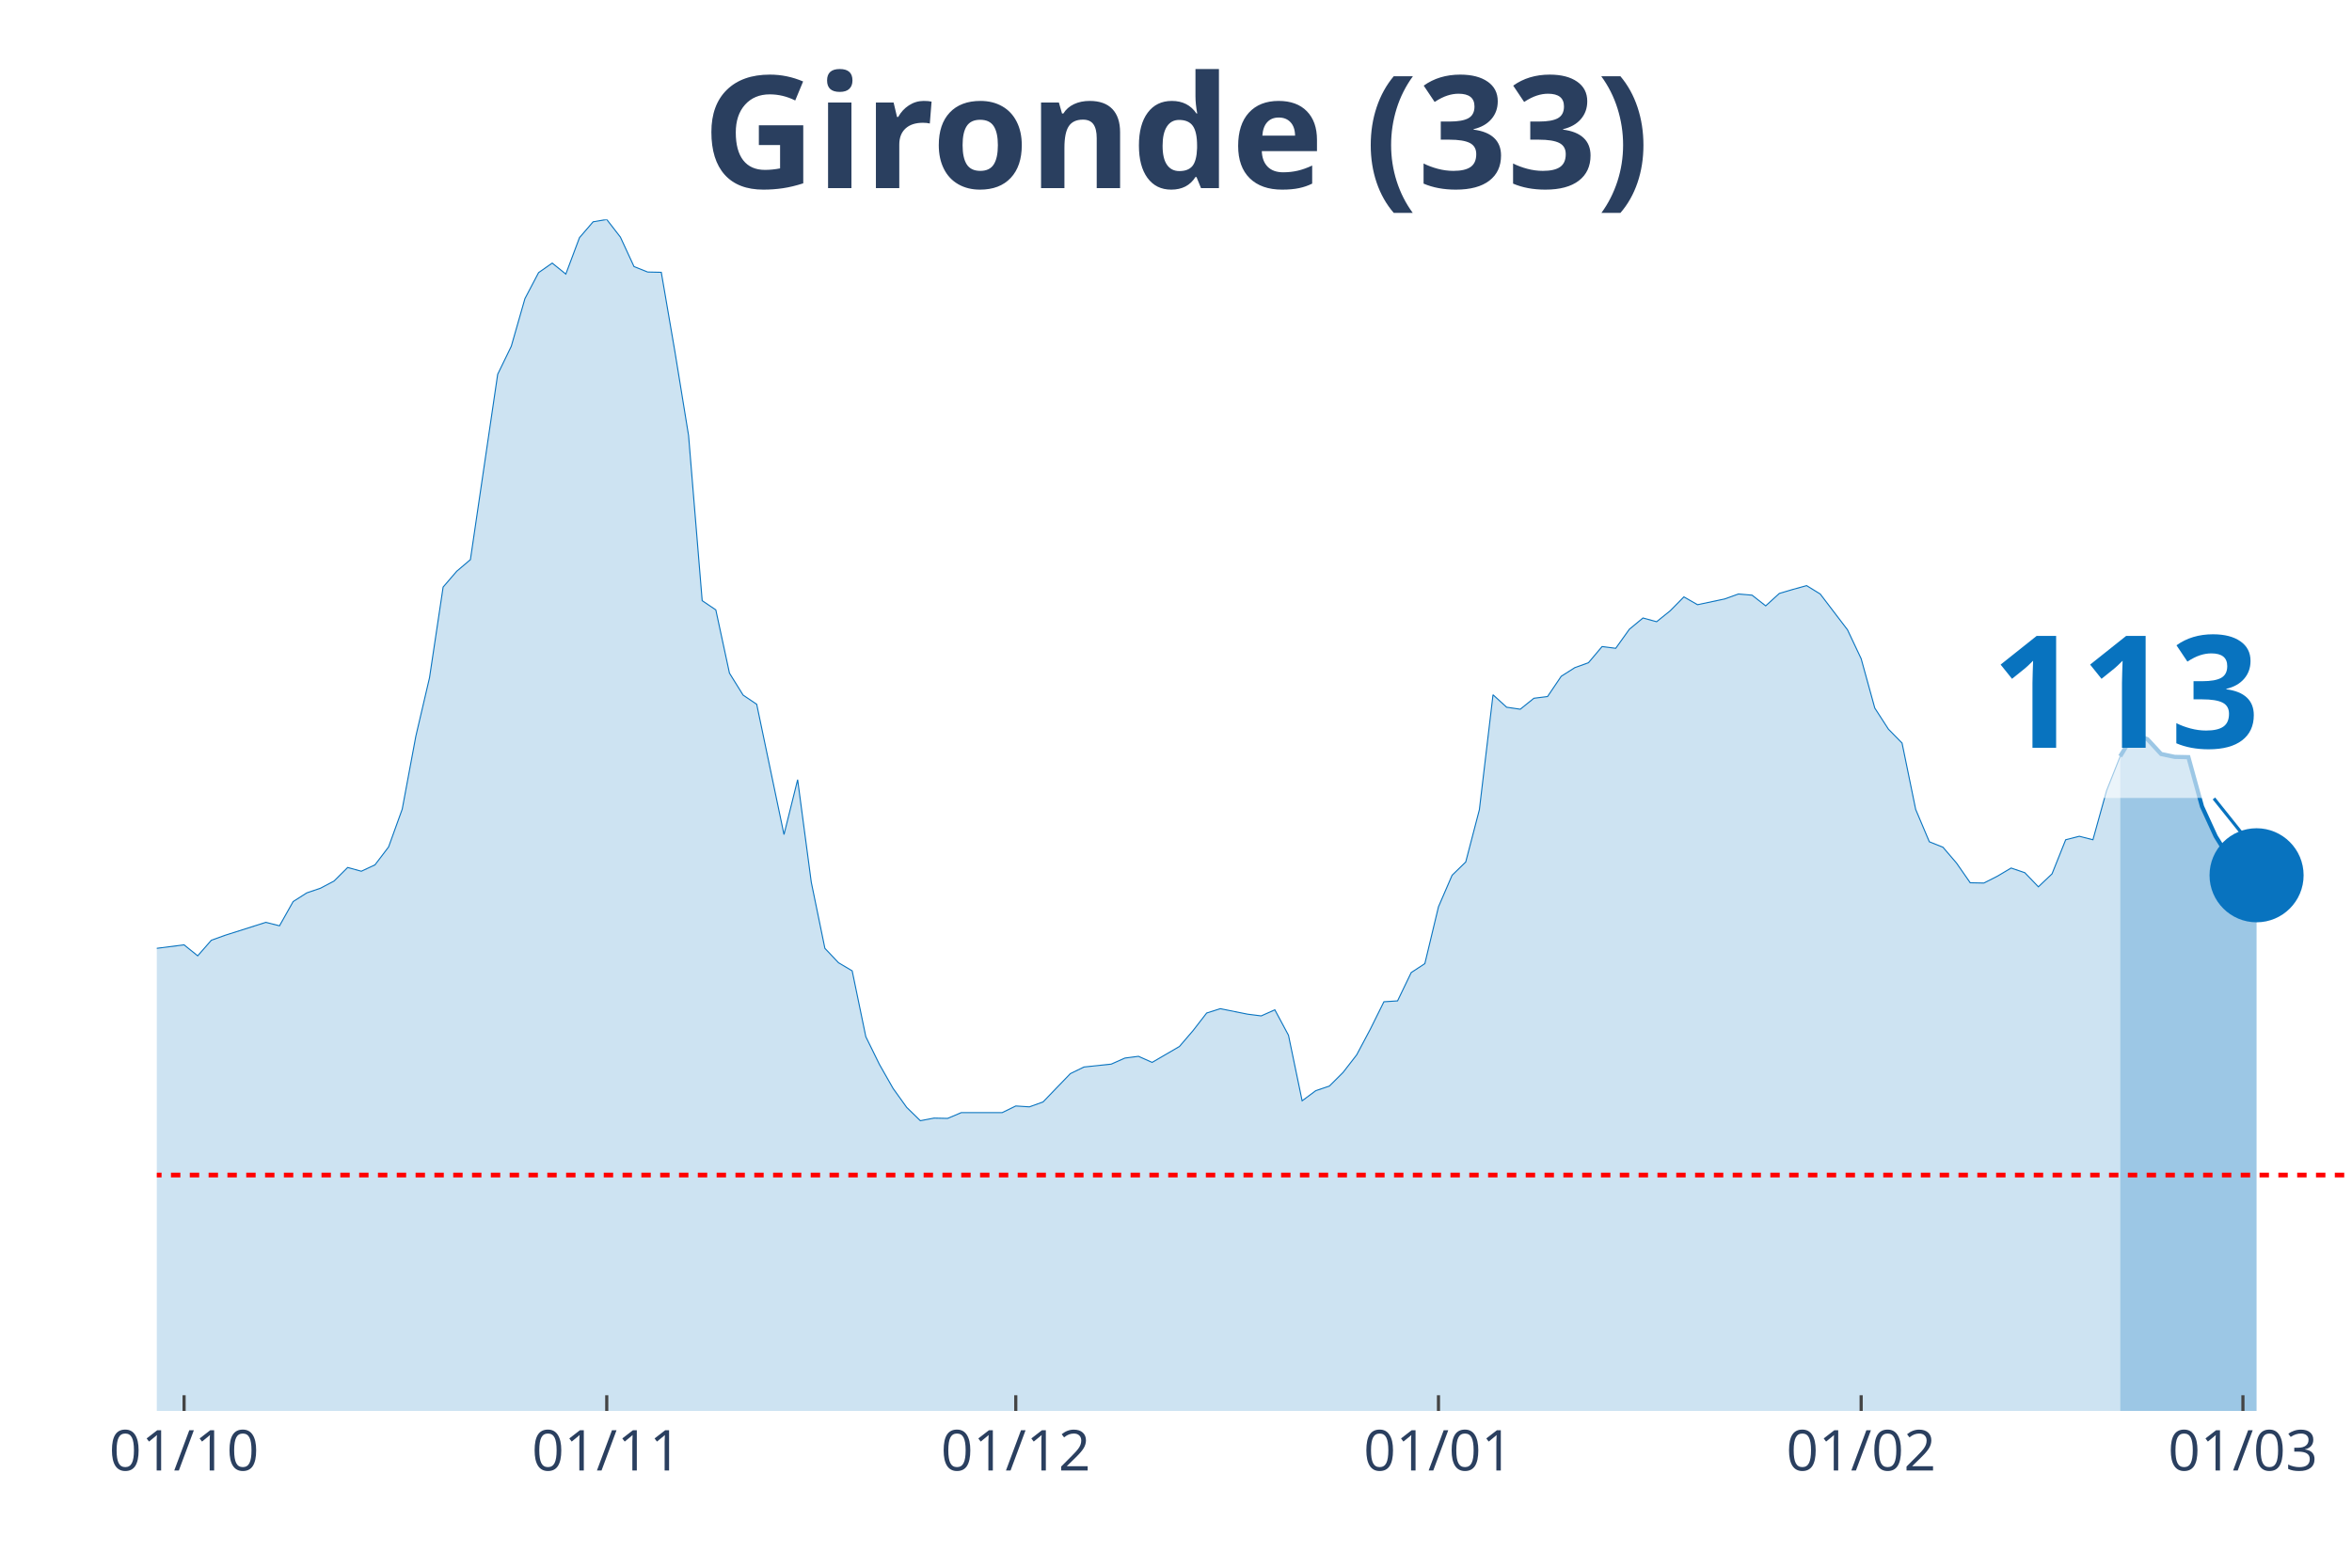
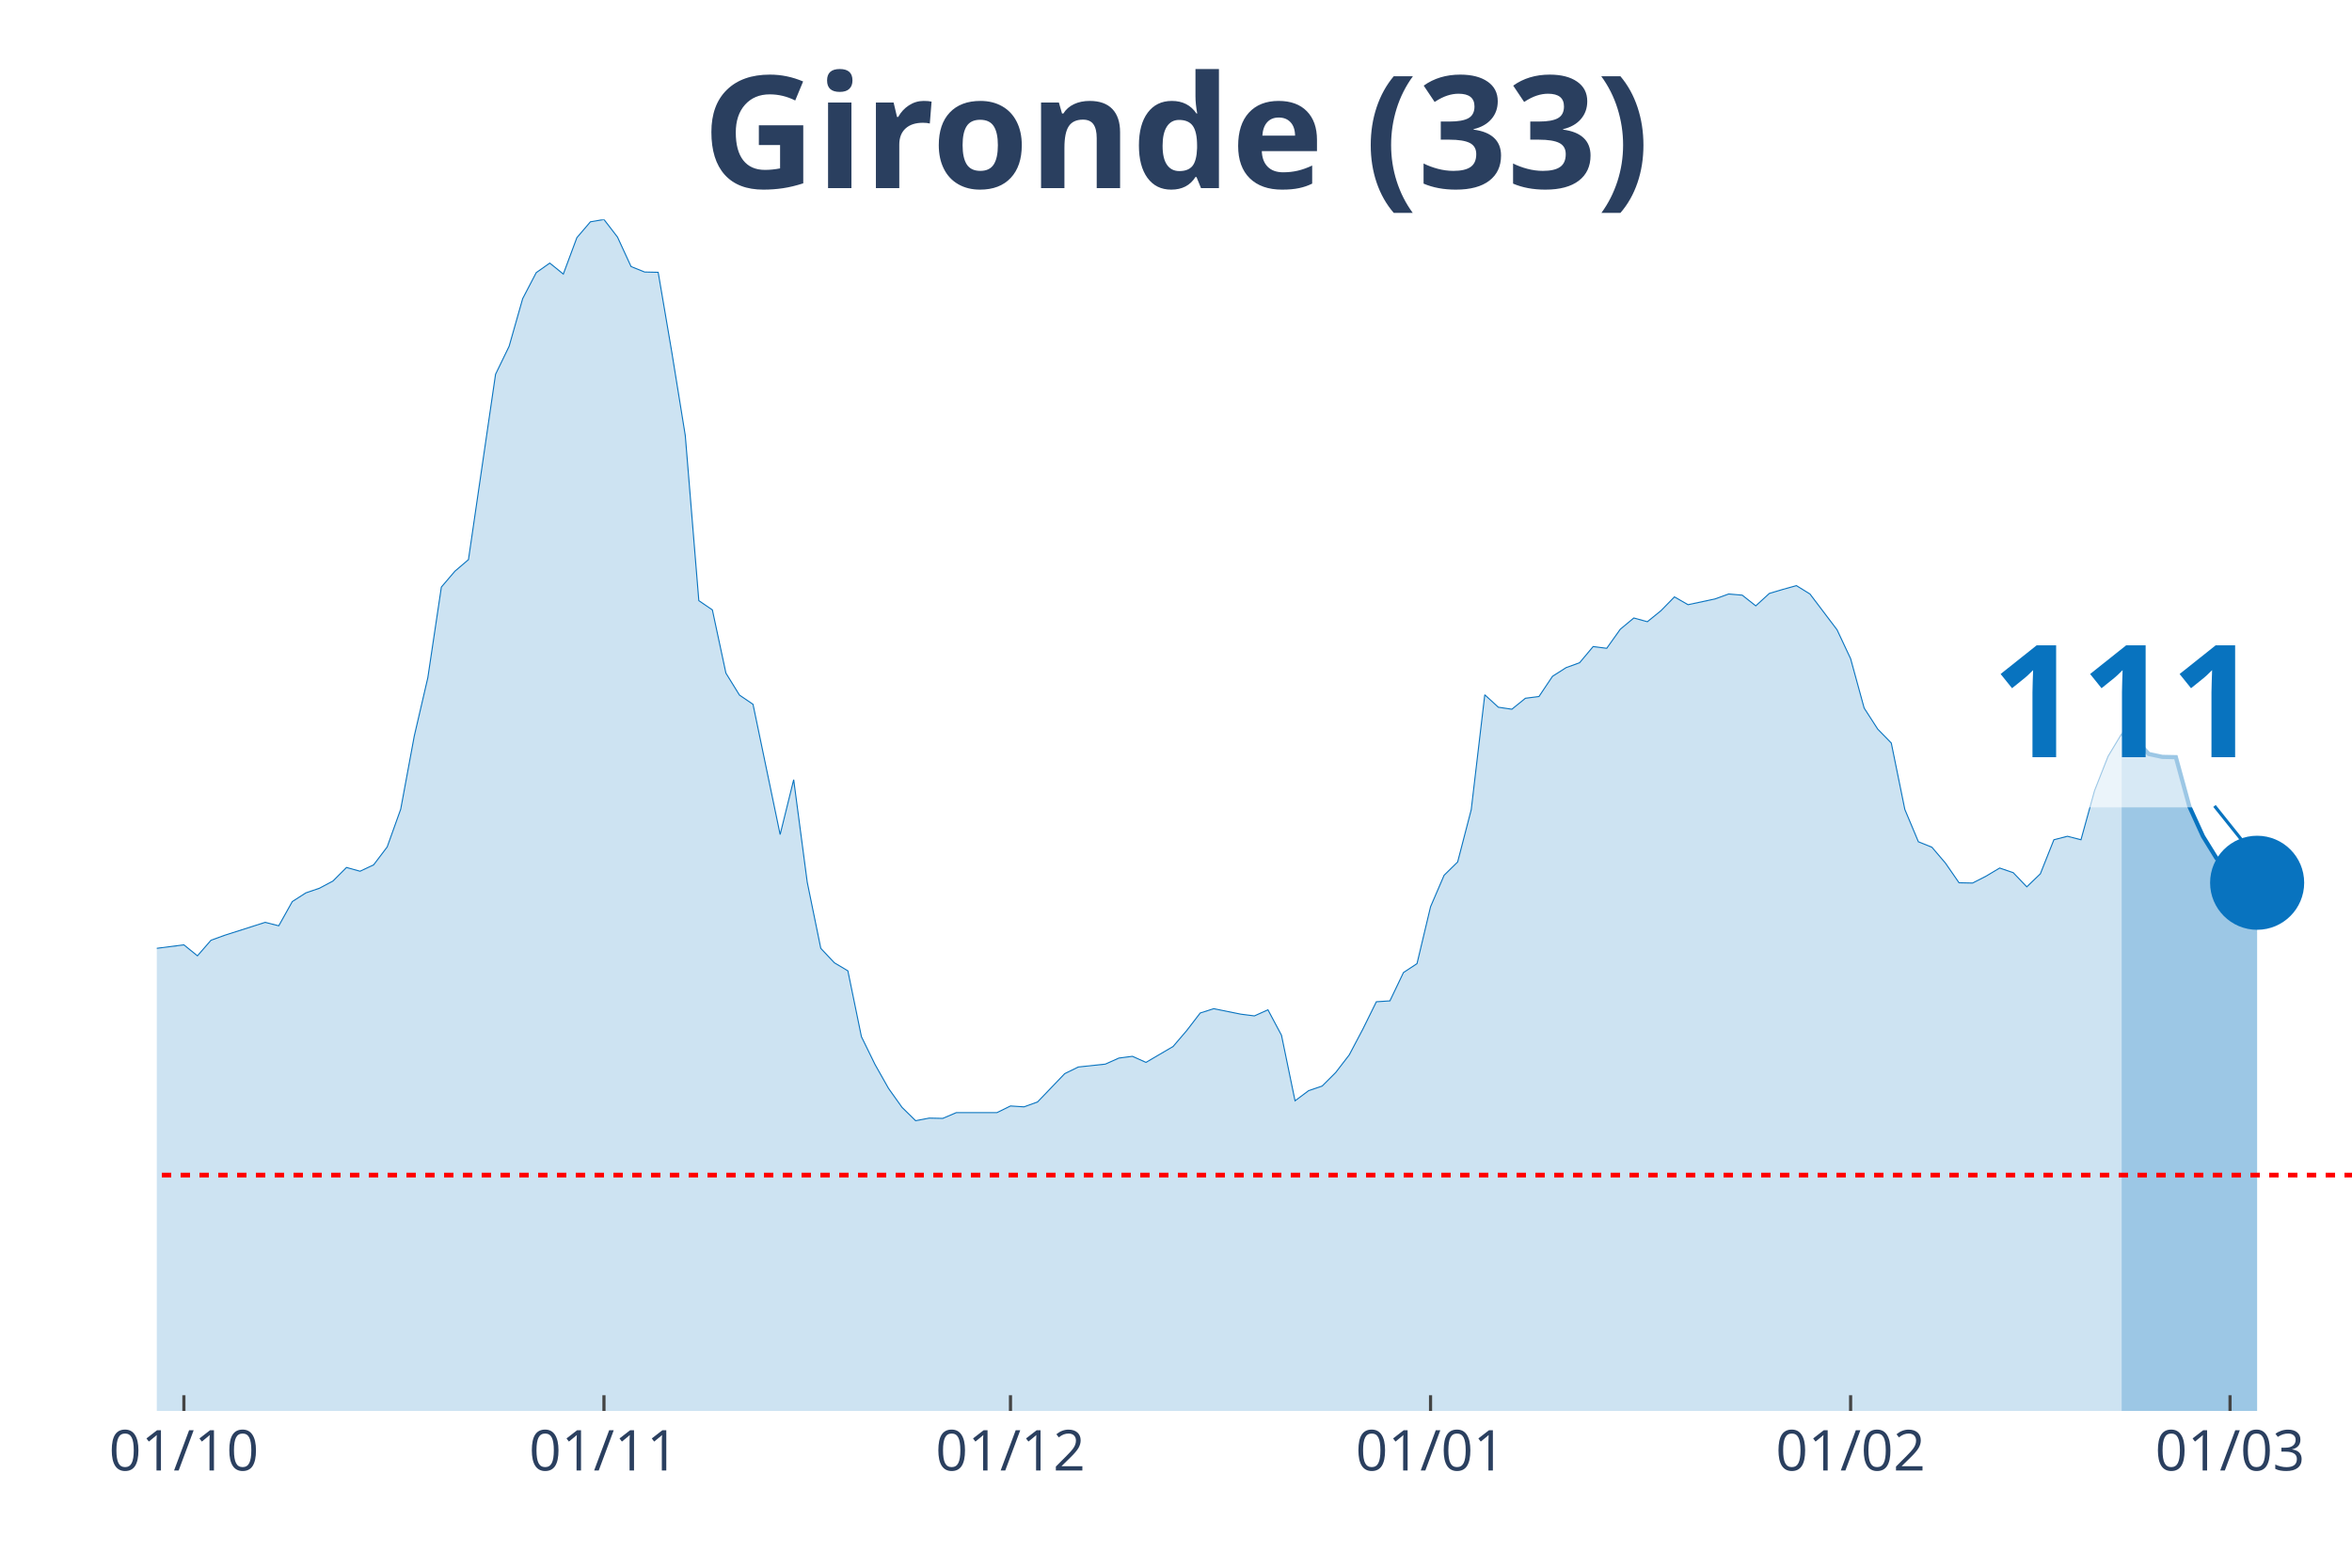
<svg xmlns="http://www.w3.org/2000/svg" class="main-svg" width="1125" height="750" style="" viewBox="0 0 750 500">
  <rect x="0" y="0" width="750" height="500" style="fill: rgb(0, 0, 0); fill-opacity: 0;" />
-   <defs id="defs-1ec225">
+   <defs id="defs-407a74">
    <g class="clips">
-       <clipPath id="clip1ec225xyplot" class="plotclip">
+       <clipPath id="clip407a74xyplot" class="plotclip">
        <rect width="700" height="380" />
      </clipPath>
-       <clipPath class="axesclip" id="clip1ec225x">
+       <clipPath class="axesclip" id="clip407a74x">
        <rect x="50" y="0" width="700" height="500" />
      </clipPath>
-       <clipPath class="axesclip" id="clip1ec225y">
+       <clipPath class="axesclip" id="clip407a74y">
        <rect x="0" y="70" width="750" height="380" />
      </clipPath>
-       <clipPath class="axesclip" id="clip1ec225xy">
+       <clipPath class="axesclip" id="clip407a74xy">
        <rect x="50" y="70" width="700" height="380" />
      </clipPath>
    </g>
    <g class="gradients" />
  </defs>
  <g class="bglayer">
    <rect class="bg" x="50" y="70" width="700" height="380" style="fill: rgb(0, 0, 0); fill-opacity: 0; stroke-width: 0;" />
  </g>
  <g class="layer-below">
    <g class="imagelayer" />
    <g class="shapelayer" />
  </g>
  <g class="cartesianlayer">
    <g class="subplot xy">
      <g class="layer-subplot">
        <g class="shapelayer" />
        <g class="imagelayer" />
      </g>
      <g class="gridlayer">
        <g class="x">
-           <path class="xgrid crisp" transform="translate(58.7,0)" d="M0,70v380" style="stroke: rgb(255, 255, 255); stroke-opacity: 1; stroke-width: 1px;" />
-           <path class="xgrid crisp" transform="translate(193.48,0)" d="M0,70v380" style="stroke: rgb(255, 255, 255); stroke-opacity: 1; stroke-width: 1px;" />
-           <path class="xgrid crisp" transform="translate(323.91,0)" d="M0,70v380" style="stroke: rgb(255, 255, 255); stroke-opacity: 1; stroke-width: 1px;" />
-           <path class="xgrid crisp" transform="translate(458.7,0)" d="M0,70v380" style="stroke: rgb(255, 255, 255); stroke-opacity: 1; stroke-width: 1px;" />
-           <path class="xgrid crisp" transform="translate(593.48,0)" d="M0,70v380" style="stroke: rgb(255, 255, 255); stroke-opacity: 1; stroke-width: 1px;" />
-           <path class="xgrid crisp" transform="translate(715.22,0)" d="M0,70v380" style="stroke: rgb(255, 255, 255); stroke-opacity: 1; stroke-width: 1px;" />
+           <path class="xgrid crisp" transform="translate(58.64,0)" d="M0,70v380" style="stroke: rgb(255, 255, 255); stroke-opacity: 1; stroke-width: 1px;" />
+           <path class="xgrid crisp" transform="translate(192.59,0)" d="M0,70v380" style="stroke: rgb(255, 255, 255); stroke-opacity: 1; stroke-width: 1px;" />
+           <path class="xgrid crisp" transform="translate(322.22,0)" d="M0,70v380" style="stroke: rgb(255, 255, 255); stroke-opacity: 1; stroke-width: 1px;" />
+           <path class="xgrid crisp" transform="translate(456.17,0)" d="M0,70v380" style="stroke: rgb(255, 255, 255); stroke-opacity: 1; stroke-width: 1px;" />
+           <path class="xgrid crisp" transform="translate(590.12,0)" d="M0,70v380" style="stroke: rgb(255, 255, 255); stroke-opacity: 1; stroke-width: 1px;" />
+           <path class="xgrid crisp" transform="translate(711.11,0)" d="M0,70v380" style="stroke: rgb(255, 255, 255); stroke-opacity: 1; stroke-width: 1px;" />
        </g>
        <g class="y" />
      </g>
      <g class="zerolinelayer" />
      <path class="xlines-below" />
      <path class="ylines-below" />
      <g class="overlines-below" />
      <g class="xaxislayer-below" />
      <g class="yaxislayer-below" />
      <g class="overaxes-below" />
-       <g class="plot" transform="translate(50, 70)" clip-path="url('#clip1ec225xyplot')">
+       <g class="plot" transform="translate(50, 70)" clip-path="url('#clip407a74xyplot')">
        <g class="scatterlayer mlayer">
-           <g class="trace scatter trace1bec7f" style="stroke-miterlimit: 2;">
+           <g class="trace scatter trace60fb3d" style="stroke-miterlimit: 2;">
            <g class="fills">
              <g>
-                 <path class="js-fill" d="M626.09,380L-591.3,380L-591.3,377.61L-478.26,378.34L-473.91,378.43L-369.57,376.41L-365.22,375.49L-321.74,371.71L-317.39,370.79L-295.65,368.4L-291.3,368.21L-278.26,371.07L-273.91,373.28L-247.83,370.24L-243.48,368.58L-234.78,368.49L-230.43,365.36L-221.74,359L-217.39,354.58L-200,342.61L-195.65,328.7L-160.87,239.46L-156.52,212.56L-152.17,195.25L-147.83,191.29L-143.48,190.37L-139.13,169.28L-134.78,151.13L-130.43,128.11L-126.09,126.91L-121.74,116.78L-117.39,119.18L-113.04,118.72L-108.7,114.29L-104.35,126.08L-100,141.28L-95.65,145.15L-91.3,155.65L-86.96,157.95L-82.61,160.99L-78.26,168.17L-73.91,160.71L-69.57,162.37L-65.22,166.24L-60.87,166.05L-56.52,164.4L-52.17,166.79L-47.83,174.9L-43.48,191.93L-39.13,200.87L-34.78,214.04L-30.43,222.14L-26.09,225.18L-17.39,227.85L-13.04,232.92L-8.7,235.87L-4.35,233.01L8.7,231.35L13.04,234.85L17.39,229.88L21.74,228.31L34.78,224.17L39.13,225.27L43.48,217.54L47.83,214.77L52.17,213.3L56.52,211L60.87,206.67L65.22,207.87L69.57,205.84L73.91,200.13L78.26,188.07L82.61,164.76L86.96,146.16L91.3,117.24L95.65,112.18L100,108.49L108.7,49.37L113.04,40.43L117.39,25.24L121.74,16.95L126.09,13.91L130.43,17.41L134.78,5.8L139.13,0.74L143.48,0L147.83,5.62L152.17,15.01L156.52,16.76L160.87,16.85L165.22,42.18L169.57,68.89L173.91,121.57L178.26,124.52L182.61,144.69L186.96,151.69L191.3,154.63L200,196.17L204.35,178.67L208.7,211.37L213.04,232.46L217.39,237.06L221.74,239.64L226.09,260.64L230.43,269.48L234.78,277.13L239.13,283.2L243.48,287.44L247.83,286.61L252.17,286.7L256.52,284.86L269.57,284.86L273.91,282.74L278.26,283.02L282.61,281.45L291.3,272.43L295.65,270.31L304.35,269.39L308.7,267.46L313.04,266.9L317.39,268.84L326.09,263.77L330.43,258.71L334.78,253.09L339.13,251.71L347.83,253.46L352.17,254.01L356.52,252.07L360.87,260.18L365.22,281.09L369.57,277.86L373.91,276.39L378.26,272.06L382.61,266.44L386.96,258.25L391.3,249.5L395.65,249.22L400,240.19L404.35,237.34L408.7,219.2L413.04,209.16L417.39,204.92L421.74,188.25L426.09,151.59L430.43,155.56L434.78,156.2L439.13,152.7L443.48,152.15L447.83,145.7L452.17,142.94L456.52,141.37L460.87,136.21L465.22,136.77L469.57,130.69L473.91,127.1L478.26,128.29L482.61,124.79L486.96,120.37L491.3,122.86L500,121.02L504.35,119.45L508.7,119.82L513.04,123.23L517.39,119.27L521.74,117.98L526.09,116.78L530.43,119.45L539.13,130.87L543.48,140.08L547.83,155.83L552.17,162.55L556.52,166.98L560.87,188.16L565.22,198.47L569.57,200.22L573.91,205.29L578.26,211.55L582.61,211.64L586.96,209.43L591.3,206.85L595.65,208.33L600,212.84L604.35,208.7L608.7,197.83L613.04,196.72L617.39,197.83L621.74,182.17L626.09,171.21" style="fill: rgb(8, 115, 191); fill-opacity: 0.2; stroke-width: 0;" />
+                 <path class="js-fill" d="M626.54,380L-587.65,380L-587.65,377.61L-475.31,378.34L-470.99,378.43L-367.28,376.41L-362.96,375.49L-319.75,371.71L-315.43,370.79L-293.83,368.4L-289.51,368.21L-276.54,371.07L-272.22,373.28L-246.3,370.24L-241.98,368.58L-233.33,368.49L-229.01,365.36L-220.37,359L-216.05,354.58L-198.77,342.61L-194.44,328.7L-159.88,239.46L-155.56,212.56L-151.23,195.25L-146.91,191.29L-142.59,190.37L-138.27,169.28L-133.95,151.13L-129.63,128.11L-125.31,126.91L-120.99,116.78L-116.67,119.18L-112.35,118.72L-108.02,114.29L-103.7,126.08L-99.38,141.28L-95.06,145.15L-90.74,155.65L-86.42,157.95L-82.1,160.99L-77.78,168.17L-73.46,160.71L-69.14,162.37L-64.81,166.24L-60.49,166.05L-56.17,164.4L-51.85,166.79L-47.53,174.9L-43.21,191.93L-38.89,200.87L-34.57,214.04L-30.25,222.14L-25.93,225.18L-17.28,227.85L-12.96,232.92L-8.64,235.87L-4.32,233.01L8.64,231.35L12.96,234.85L17.28,229.88L21.6,228.31L34.57,224.17L38.89,225.27L43.21,217.54L47.53,214.77L51.85,213.3L56.17,211L60.49,206.67L64.81,207.87L69.14,205.84L73.46,200.13L77.78,188.07L82.1,164.76L86.42,146.16L90.74,117.24L95.06,112.18L99.38,108.49L108.02,49.37L112.35,40.43L116.67,25.24L120.99,16.95L125.31,13.91L129.63,17.41L133.95,5.8L138.27,0.74L142.59,0L146.91,5.62L151.23,15.01L155.56,16.76L159.88,16.85L164.2,42.18L168.52,68.89L172.84,121.57L177.16,124.52L181.48,144.69L185.8,151.69L190.12,154.63L198.77,196.17L203.09,178.67L207.41,211.37L211.73,232.46L216.05,237.06L220.37,239.64L224.69,260.64L229.01,269.48L233.33,277.13L237.65,283.2L241.98,287.44L246.3,286.61L250.62,286.7L254.94,284.86L267.9,284.86L272.22,282.74L276.54,283.02L280.86,281.45L289.51,272.43L293.83,270.31L302.47,269.39L306.79,267.46L311.11,266.9L315.43,268.84L324.07,263.77L328.4,258.71L332.72,253.09L337.04,251.71L345.68,253.46L350,254.01L354.32,252.07L358.64,260.18L362.96,281.09L367.28,277.86L371.6,276.39L375.93,272.06L380.25,266.44L384.57,258.25L388.89,249.5L393.21,249.22L397.53,240.19L401.85,237.34L406.17,219.2L410.49,209.16L414.81,204.92L419.14,188.25L423.46,151.59L427.78,155.56L432.1,156.2L436.42,152.7L440.74,152.15L445.06,145.7L449.38,142.94L453.7,141.37L458.02,136.21L462.35,136.77L466.67,130.69L470.99,127.1L475.31,128.29L479.63,124.79L483.95,120.37L488.27,122.86L496.91,121.02L501.23,119.45L505.56,119.82L509.88,123.23L514.2,119.27L518.52,117.98L522.84,116.78L527.16,119.45L535.8,130.87L540.12,140.08L544.44,155.83L548.77,162.55L553.09,166.98L557.41,188.16L561.73,198.47L566.05,200.22L570.37,205.29L574.69,211.55L579.01,211.64L583.33,209.43L587.65,206.85L591.98,208.33L596.3,212.84L600.62,208.7L604.94,197.83L609.26,196.72L613.58,197.83L617.9,182.17L622.22,171.21L626.54,164.03" style="fill: rgb(8, 115, 191); fill-opacity: 0.2; stroke-width: 0;" />
              </g>
            </g>
            <g class="errorbars" />
            <g class="lines">
-               <path class="js-line" d="M-591.3,377.61L-478.26,378.34L-473.91,378.43L-369.57,376.41L-365.22,375.49L-321.74,371.71L-317.39,370.79L-295.65,368.4L-291.3,368.21L-278.26,371.07L-273.91,373.28L-247.83,370.24L-243.48,368.58L-234.78,368.49L-230.43,365.36L-221.74,359L-217.39,354.58L-200,342.61L-195.65,328.7L-160.87,239.46L-156.52,212.56L-152.17,195.25L-147.83,191.29L-143.48,190.37L-139.13,169.28L-134.78,151.13L-130.43,128.11L-126.09,126.91L-121.74,116.78L-117.39,119.18L-113.04,118.72L-108.7,114.29L-104.35,126.08L-100,141.28L-95.65,145.15L-91.3,155.65L-86.96,157.95L-82.61,160.99L-78.26,168.17L-73.91,160.71L-69.57,162.37L-65.22,166.24L-60.87,166.05L-56.52,164.4L-52.17,166.79L-47.83,174.9L-43.48,191.93L-39.13,200.87L-34.78,214.04L-30.43,222.14L-26.09,225.18L-17.39,227.85L-13.04,232.92L-8.7,235.87L-4.35,233.01L8.7,231.35L13.04,234.85L17.39,229.88L21.74,228.31L34.78,224.17L39.13,225.27L43.48,217.54L47.83,214.77L52.17,213.3L56.52,211L60.87,206.67L65.22,207.87L69.57,205.84L73.91,200.13L78.26,188.07L82.61,164.76L86.96,146.16L91.3,117.24L95.65,112.18L100,108.49L108.7,49.37L113.04,40.43L117.39,25.24L121.74,16.95L126.09,13.91L130.43,17.41L134.78,5.8L139.13,0.74L143.48,0L147.83,5.62L152.17,15.01L156.52,16.76L160.87,16.85L165.22,42.18L169.57,68.89L173.91,121.57L178.26,124.52L182.61,144.69L186.96,151.69L191.3,154.63L200,196.17L204.35,178.67L208.7,211.37L213.04,232.46L217.39,237.06L221.74,239.64L226.09,260.64L230.43,269.48L234.78,277.13L239.13,283.2L243.48,287.44L247.83,286.61L252.17,286.7L256.52,284.86L269.57,284.86L273.91,282.74L278.26,283.02L282.61,281.45L291.3,272.43L295.65,270.31L304.35,269.39L308.7,267.46L313.04,266.9L317.39,268.84L326.09,263.77L330.43,258.71L334.78,253.09L339.13,251.71L347.83,253.46L352.17,254.01L356.52,252.07L360.87,260.18L365.22,281.09L369.57,277.86L373.91,276.39L378.26,272.06L382.61,266.44L386.96,258.25L391.3,249.5L395.65,249.22L400,240.19L404.35,237.34L408.7,219.2L413.04,209.16L417.39,204.92L421.74,188.25L426.09,151.59L430.43,155.56L434.78,156.2L439.13,152.7L443.48,152.15L447.83,145.7L452.17,142.94L456.52,141.37L460.87,136.21L465.22,136.77L469.57,130.69L473.91,127.1L478.26,128.29L482.61,124.79L486.96,120.37L491.3,122.86L500,121.02L504.35,119.45L508.7,119.82L513.04,123.23L517.39,119.27L521.74,117.98L526.09,116.78L530.43,119.45L539.13,130.87L543.48,140.08L547.83,155.83L552.17,162.55L556.52,166.98L560.87,188.16L565.22,198.47L569.57,200.22L573.91,205.29L578.26,211.55L582.61,211.64L586.96,209.43L591.3,206.85L595.65,208.33L600,212.84L604.35,208.7L608.7,197.83L613.04,196.72L617.39,197.83L621.74,182.17L626.09,171.21" style="vector-effect: non-scaling-stroke; fill: none; stroke: rgb(8, 115, 191); stroke-opacity: 1; stroke-width: 0.5px; opacity: 1;" />
+               <path class="js-line" d="M-587.65,377.61L-475.31,378.34L-470.99,378.43L-367.28,376.41L-362.96,375.49L-319.75,371.71L-315.43,370.79L-293.83,368.4L-289.51,368.21L-276.54,371.07L-272.22,373.28L-246.3,370.24L-241.98,368.58L-233.33,368.49L-229.01,365.36L-220.37,359L-216.05,354.58L-198.77,342.61L-194.44,328.7L-159.88,239.46L-155.56,212.56L-151.23,195.25L-146.91,191.29L-142.59,190.37L-138.27,169.28L-133.95,151.13L-129.63,128.11L-125.31,126.91L-120.99,116.78L-116.67,119.18L-112.35,118.72L-108.02,114.29L-103.7,126.08L-99.38,141.28L-95.06,145.15L-90.74,155.65L-86.42,157.95L-82.1,160.99L-77.78,168.17L-73.46,160.71L-69.14,162.37L-64.81,166.24L-60.49,166.05L-56.17,164.4L-51.85,166.79L-47.53,174.9L-43.21,191.93L-38.89,200.87L-34.57,214.04L-30.25,222.14L-25.93,225.18L-17.28,227.85L-12.96,232.92L-8.64,235.87L-4.32,233.01L8.64,231.35L12.96,234.85L17.28,229.88L21.6,228.31L34.57,224.17L38.89,225.27L43.21,217.54L47.53,214.77L51.85,213.3L56.17,211L60.49,206.67L64.81,207.87L69.14,205.84L73.46,200.13L77.78,188.07L82.1,164.76L86.42,146.16L90.74,117.24L95.06,112.18L99.38,108.49L108.02,49.37L112.35,40.43L116.67,25.24L120.99,16.95L125.31,13.91L129.63,17.41L133.95,5.8L138.27,0.74L142.59,0L146.91,5.62L151.23,15.01L155.56,16.76L159.88,16.85L164.2,42.18L168.52,68.89L172.84,121.57L177.16,124.52L181.48,144.69L185.8,151.69L190.12,154.63L198.77,196.17L203.09,178.67L207.41,211.37L211.73,232.46L216.05,237.06L220.37,239.64L224.69,260.64L229.01,269.48L233.33,277.13L237.65,283.2L241.98,287.44L246.3,286.61L250.62,286.7L254.94,284.86L267.9,284.86L272.22,282.74L276.54,283.02L280.86,281.45L289.51,272.43L293.83,270.31L302.47,269.39L306.79,267.46L311.11,266.9L315.43,268.84L324.07,263.77L328.4,258.71L332.72,253.09L337.04,251.71L345.68,253.46L350,254.01L354.32,252.07L358.64,260.18L362.96,281.09L367.28,277.86L371.6,276.39L375.93,272.06L380.25,266.44L384.57,258.25L388.89,249.5L393.21,249.22L397.53,240.19L401.85,237.34L406.17,219.2L410.49,209.16L414.81,204.92L419.14,188.25L423.46,151.59L427.78,155.56L432.1,156.2L436.42,152.7L440.74,152.15L445.06,145.7L449.38,142.94L453.7,141.37L458.02,136.21L462.35,136.77L466.67,130.69L470.99,127.1L475.31,128.29L479.63,124.79L483.95,120.37L488.27,122.86L496.91,121.02L501.23,119.45L505.56,119.82L509.88,123.23L514.2,119.27L518.52,117.98L522.84,116.78L527.16,119.45L535.8,130.87L540.12,140.08L544.44,155.83L548.77,162.55L553.09,166.98L557.41,188.16L561.73,198.47L566.05,200.22L570.37,205.29L574.69,211.55L579.01,211.64L583.33,209.43L587.65,206.85L591.98,208.33L596.3,212.84L600.62,208.7L604.94,197.83L609.26,196.72L613.58,197.83L617.9,182.17L622.22,171.21L626.54,164.03" style="vector-effect: non-scaling-stroke; fill: none; stroke: rgb(8, 115, 191); stroke-opacity: 1; stroke-width: 0.5px; opacity: 1;" />
            </g>
            <g class="points" />
            <g class="text" />
          </g>
-           <g class="trace scatter trace62bbac" style="stroke-miterlimit: 2;">
+           <g class="trace scatter traceedb48d" style="stroke-miterlimit: 2;">
            <g class="fills">
              <g>
-                 <path class="js-fill" d="M669.57,380L626.09,380L626.09,171.21L630.43,164.03L634.78,165.78L639.13,170.48L643.48,171.4L647.83,171.49L652.17,187.24L656.52,196.72L660.87,203.72L665.22,205.38L669.57,209.16" style="fill: rgb(8, 115, 191); fill-opacity: 0.4; stroke-width: 0;" />
+                 <path class="js-fill" d="M669.75,380L626.54,380L626.54,164.03L630.86,165.78L635.19,170.48L639.51,171.4L643.83,171.49L648.15,187.24L652.47,196.72L656.79,203.72L661.11,205.38L669.75,211.55" style="fill: rgb(8, 115, 191); fill-opacity: 0.4; stroke-width: 0;" />
              </g>
            </g>
            <g class="errorbars" />
            <g class="lines">
-               <path class="js-line" d="M626.09,171.21L630.43,164.03L634.78,165.78L639.13,170.48L643.48,171.4L647.83,171.49L652.17,187.24L656.52,196.72L660.87,203.72L665.22,205.38L669.57,209.16" style="vector-effect: non-scaling-stroke; fill: none; stroke: rgb(8, 115, 191); stroke-opacity: 1; stroke-width: 2px; opacity: 1;" />
+               <path class="js-line" d="M626.54,164.03L630.86,165.78L635.19,170.48L639.51,171.4L643.83,171.49L648.15,187.24L652.47,196.72L656.79,203.72L661.11,205.38L669.75,211.55" style="vector-effect: non-scaling-stroke; fill: none; stroke: rgb(8, 115, 191); stroke-opacity: 1; stroke-width: 2px; opacity: 1;" />
            </g>
            <g class="points" />
            <g class="text" />
          </g>
-           <g class="trace scatter tracec36c65" style="stroke-miterlimit: 2; opacity: 1;">
+           <g class="trace scatter trace3267a2" style="stroke-miterlimit: 2; opacity: 1;">
            <g class="fills" />
            <g class="errorbars" />
            <g class="lines" />
            <g class="points">
-               <path class="point" transform="translate(669.57,209.16)" d="M15,0A15,15 0 1,1 0,-15A15,15 0 0,1 15,0Z" style="opacity: 1; stroke-width: 0px; fill: rgb(8, 115, 191); fill-opacity: 1;" />
+               <path class="point" transform="translate(669.75,211.55)" d="M15,0A15,15 0 1,1 0,-15A15,15 0 0,1 15,0Z" style="opacity: 1; stroke-width: 0px; fill: rgb(8, 115, 191); fill-opacity: 1;" />
            </g>
            <g class="text" />
          </g>
        </g>
      </g>
      <g class="overplot" />
      <path class="xlines-above crisp" style="fill: none; stroke-width: 1px; stroke: rgb(0, 0, 0); stroke-opacity: 0;" d="" />
      <path class="ylines-above crisp" style="fill: none;" d="M0,0" />
      <g class="overlines-above" />
      <g class="xaxislayer-above">
-         <path class="xtick ticks crisp" d="M0,450v-5" transform="translate(58.7,0)" style="stroke: rgb(68, 68, 68); stroke-opacity: 1; stroke-width: 1px;" />
-         <path class="xtick ticks crisp" d="M0,450v-5" transform="translate(193.48,0)" style="stroke: rgb(68, 68, 68); stroke-opacity: 1; stroke-width: 1px;" />
-         <path class="xtick ticks crisp" d="M0,450v-5" transform="translate(323.91,0)" style="stroke: rgb(68, 68, 68); stroke-opacity: 1; stroke-width: 1px;" />
-         <path class="xtick ticks crisp" d="M0,450v-5" transform="translate(458.7,0)" style="stroke: rgb(68, 68, 68); stroke-opacity: 1; stroke-width: 1px;" />
-         <path class="xtick ticks crisp" d="M0,450v-5" transform="translate(593.48,0)" style="stroke: rgb(68, 68, 68); stroke-opacity: 1; stroke-width: 1px;" />
-         <path class="xtick ticks crisp" d="M0,450v-5" transform="translate(715.22,0)" style="stroke: rgb(68, 68, 68); stroke-opacity: 1; stroke-width: 1px;" />
+         <path class="xtick ticks crisp" d="M0,450v-5" transform="translate(58.64,0)" style="stroke: rgb(68, 68, 68); stroke-opacity: 1; stroke-width: 1px;" />
+         <path class="xtick ticks crisp" d="M0,450v-5" transform="translate(192.59,0)" style="stroke: rgb(68, 68, 68); stroke-opacity: 1; stroke-width: 1px;" />
+         <path class="xtick ticks crisp" d="M0,450v-5" transform="translate(322.22,0)" style="stroke: rgb(68, 68, 68); stroke-opacity: 1; stroke-width: 1px;" />
+         <path class="xtick ticks crisp" d="M0,450v-5" transform="translate(456.17,0)" style="stroke: rgb(68, 68, 68); stroke-opacity: 1; stroke-width: 1px;" />
+         <path class="xtick ticks crisp" d="M0,450v-5" transform="translate(590.12,0)" style="stroke: rgb(68, 68, 68); stroke-opacity: 1; stroke-width: 1px;" />
+         <path class="xtick ticks crisp" d="M0,450v-5" transform="translate(711.11,0)" style="stroke: rgb(68, 68, 68); stroke-opacity: 1; stroke-width: 1px;" />
        <g class="xtick">
-           <text text-anchor="middle" x="0" y="469" transform="translate(58.7,0)" style="font-family: 'Open Sans', verdana, arial, sans-serif; font-size: 18px; fill: rgb(42, 63, 95); fill-opacity: 1; white-space: pre;">01/10</text>
+           <text text-anchor="middle" x="0" y="469" transform="translate(58.64,0)" style="font-family: 'Open Sans', verdana, arial, sans-serif; font-size: 18px; fill: rgb(42, 63, 95); fill-opacity: 1; white-space: pre;">01/10</text>
        </g>
        <g class="xtick">
-           <text text-anchor="middle" x="0" y="469" transform="translate(193.48,0)" style="font-family: 'Open Sans', verdana, arial, sans-serif; font-size: 18px; fill: rgb(42, 63, 95); fill-opacity: 1; white-space: pre;">01/11</text>
+           <text text-anchor="middle" x="0" y="469" transform="translate(192.59,0)" style="font-family: 'Open Sans', verdana, arial, sans-serif; font-size: 18px; fill: rgb(42, 63, 95); fill-opacity: 1; white-space: pre;">01/11</text>
        </g>
        <g class="xtick">
-           <text text-anchor="middle" x="0" y="469" transform="translate(323.91,0)" style="font-family: 'Open Sans', verdana, arial, sans-serif; font-size: 18px; fill: rgb(42, 63, 95); fill-opacity: 1; white-space: pre;">01/12</text>
+           <text text-anchor="middle" x="0" y="469" transform="translate(322.22,0)" style="font-family: 'Open Sans', verdana, arial, sans-serif; font-size: 18px; fill: rgb(42, 63, 95); fill-opacity: 1; white-space: pre;">01/12</text>
        </g>
        <g class="xtick">
-           <text text-anchor="middle" x="0" y="469" transform="translate(458.7,0)" style="font-family: 'Open Sans', verdana, arial, sans-serif; font-size: 18px; fill: rgb(42, 63, 95); fill-opacity: 1; white-space: pre;">01/01</text>
+           <text text-anchor="middle" x="0" y="469" transform="translate(456.17,0)" style="font-family: 'Open Sans', verdana, arial, sans-serif; font-size: 18px; fill: rgb(42, 63, 95); fill-opacity: 1; white-space: pre;">01/01</text>
        </g>
        <g class="xtick">
-           <text text-anchor="middle" x="0" y="469" transform="translate(593.48,0)" style="font-family: 'Open Sans', verdana, arial, sans-serif; font-size: 18px; fill: rgb(42, 63, 95); fill-opacity: 1; white-space: pre;">01/02</text>
+           <text text-anchor="middle" x="0" y="469" transform="translate(590.12,0)" style="font-family: 'Open Sans', verdana, arial, sans-serif; font-size: 18px; fill: rgb(42, 63, 95); fill-opacity: 1; white-space: pre;">01/02</text>
        </g>
        <g class="xtick">
-           <text text-anchor="middle" x="0" y="469" transform="translate(715.22,0)" style="font-family: 'Open Sans', verdana, arial, sans-serif; font-size: 18px; fill: rgb(42, 63, 95); fill-opacity: 1; white-space: pre;">01/03</text>
+           <text text-anchor="middle" x="0" y="469" transform="translate(711.11,0)" style="font-family: 'Open Sans', verdana, arial, sans-serif; font-size: 18px; fill: rgb(42, 63, 95); fill-opacity: 1; white-space: pre;">01/03</text>
        </g>
      </g>
      <g class="yaxislayer-above" />
      <g class="overaxes-above" />
    </g>
  </g>
  <g class="polarlayer" />
  <g class="ternarylayer" />
  <g class="geolayer" />
  <g class="funnelarealayer" />
  <g class="pielayer" />
  <g class="treemaplayer" />
  <g class="sunburstlayer" />
  <g class="glimages" />
-   <defs id="topdefs-1ec225">
+   <defs id="topdefs-407a74">
    <g class="clips" />
  </defs>
  <g class="layer-above">
    <g class="imagelayer" />
    <g class="shapelayer">
-       <path data-index="0" fill-rule="evenodd" d="M-2393.48,374.78L784.78,374.78" clip-path="url('#clip1ec225xy')" style="opacity: 1; stroke: rgb(255, 0, 0); stroke-opacity: 1; fill: rgb(0, 0, 0); fill-opacity: 0; stroke-dasharray: 3px, 3px; stroke-width: 1.5px;" />
+       <path data-index="0" fill-rule="evenodd" d="M-2378.4,374.78L780.25,374.78" clip-path="url('#clip407a74xy')" style="opacity: 1; stroke: rgb(255, 0, 0); stroke-opacity: 1; fill: rgb(0, 0, 0); fill-opacity: 0; stroke-dasharray: 3px, 3px; stroke-width: 1.5px;" />
    </g>
  </g>
  <g class="infolayer">
    <g class="g-gtitle">
      <text class="gtitle" x="375" y="25" text-anchor="middle" dy="0.7em" style="font-family: 'Open Sans', verdana, arial, sans-serif; font-size: 50px; fill: rgb(42, 63, 95); opacity: 1; font-weight: normal; white-space: pre;">
        <tspan style="font-weight:bold">Gironde (33)</tspan>
      </text>
    </g>
    <g class="g-xtitle" />
    <g class="annotation" data-index="0" style="opacity: 1;">
-       <g class="annotation-text-g" transform="rotate(0,677.57,219.16)">
-         <g class="cursor-pointer" transform="translate(620, 183)">
+       <g class="annotation-text-g" transform="rotate(0,677.75,221.55)">
+         <g class="cursor-pointer" transform="translate(620, 186)">
          <rect class="bg" x="0.5" y="0.5" width="115" height="71" style="stroke-width: 1px; stroke: rgb(0, 0, 0); stroke-opacity: 0; fill: rgb(255, 255, 255); fill-opacity: 0.6;" />
          <text class="annotation-text" text-anchor="middle" x="57.812" y="55.5" style="font-family: 'Open Sans', verdana, arial, sans-serif; font-size: 50px; fill: rgb(8, 115, 191); fill-opacity: 1; white-space: pre;">
-             <tspan style="font-weight:bold">113 </tspan>
+             <tspan style="font-weight:bold">111 </tspan>
          </text>
        </g>
      </g>
      <g class="annotation-arrow-g" style="opacity: 1;">
-         <path d="M705.97,254.66L717.57,269.16" style="stroke-width: 1px; stroke: rgb(8, 115, 191); stroke-opacity: 1; stroke-dasharray: 0px, 0px, 18.569px, 18.569px;" />
+         <path d="M706.15,257.05L717.75,271.55" style="stroke-width: 1px; stroke: rgb(8, 115, 191); stroke-opacity: 1; stroke-dasharray: 0px, 0px, 18.569px, 18.569px;" />
      </g>
    </g>
  </g>
</svg>
